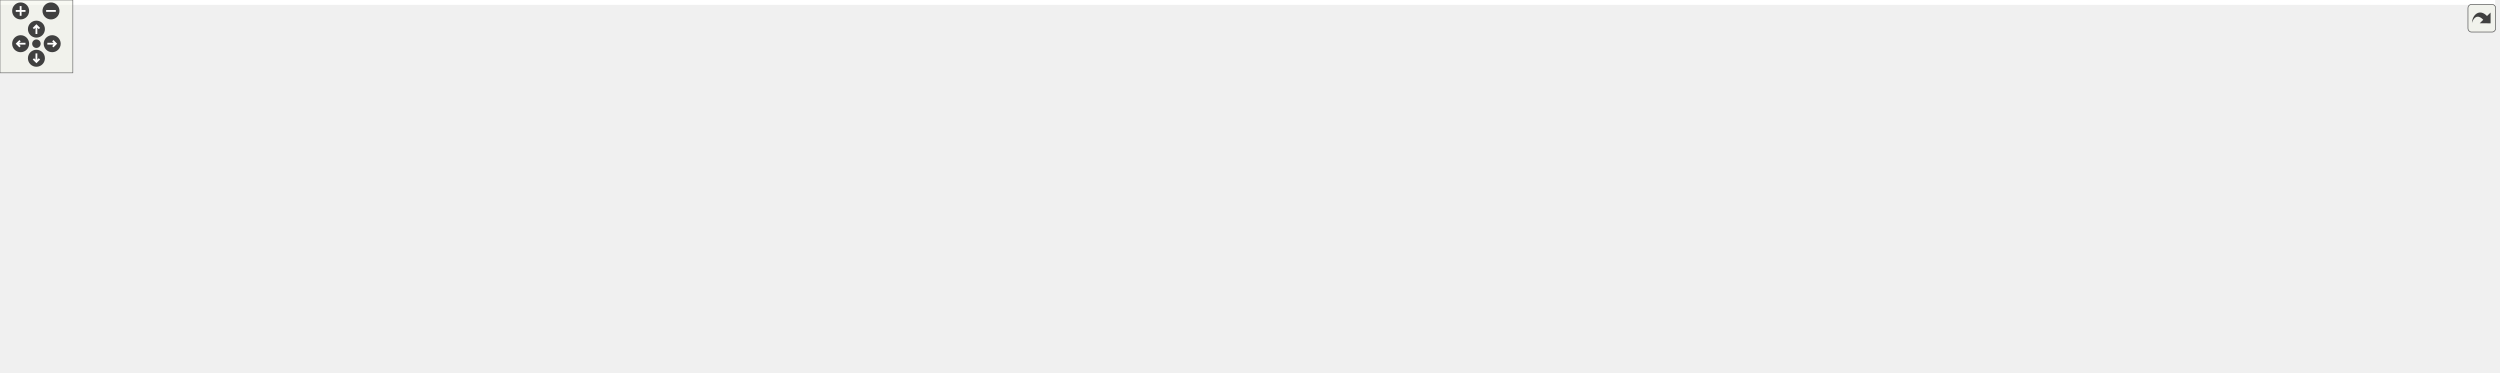
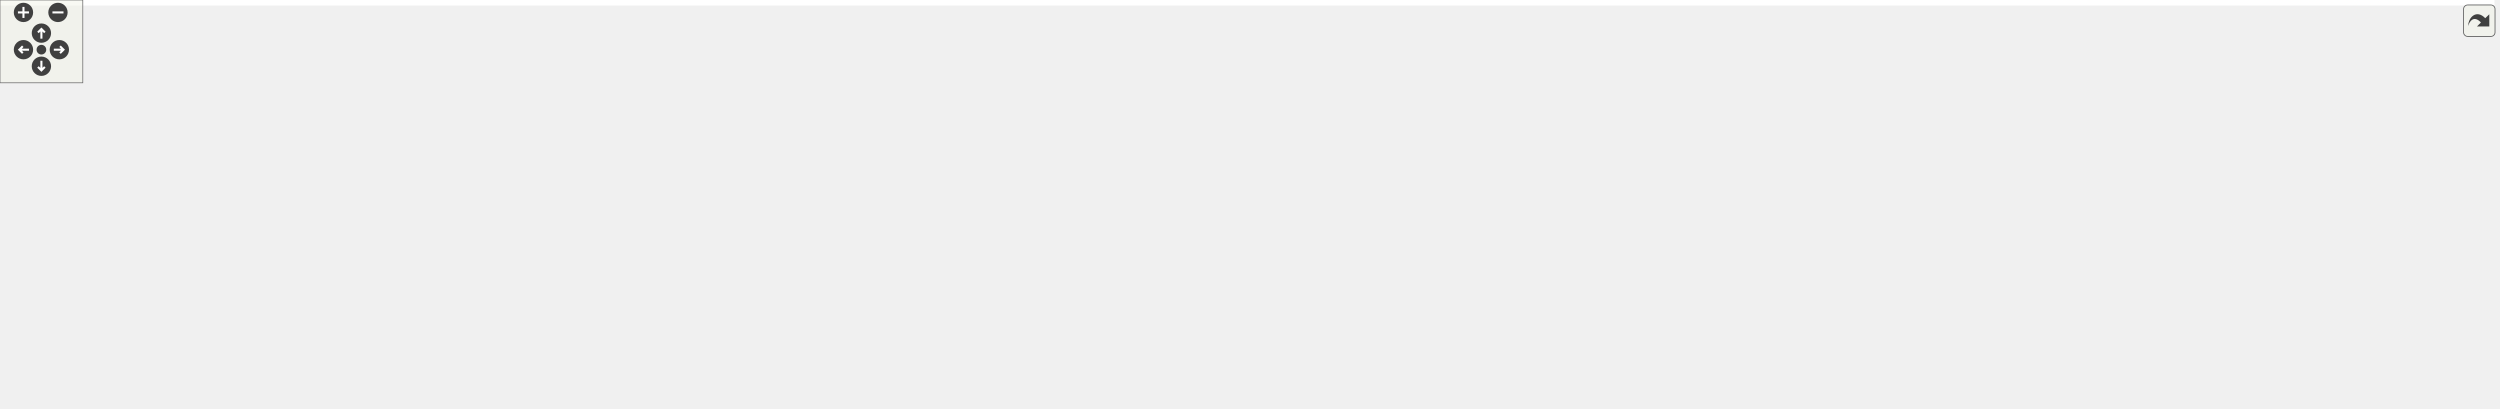
<svg xmlns="http://www.w3.org/2000/svg" xmlns:xlink="http://www.w3.org/1999/xlink" id="main" version="1.1" xml:space="preserve">
  <style type="text/css">
.edge:hover path { stroke: red; }
.edge:hover polygon { stroke: red; fill: red; }
</style>
  <defs>
    <circle id="rim" cx="0" cy="0" r="7" />
    <circle id="rim2" cx="0" cy="0" r="3.5" />
    <g id="zoomPlus">
      <use xlink:href="#rim" fill="#404040">
        <set attributeName="fill" to="#808080" begin="zoomplus.mouseover" end="zoomplus.mouseout" />
      </use>
      <path d="M-4,0h8M0,-4v8" fill="none" stroke="white" stroke-width="1.5" pointer-events="none" />
    </g>
    <g id="zoomMin">
      <use xlink:href="#rim" fill="#404040">
        <set attributeName="fill" to="#808080" begin="zoomminus.mouseover" end="zoomminus.mouseout" />
      </use>
      <path d="M-4,0h8" fill="none" stroke="white" stroke-width="1.5" pointer-events="none" />
    </g>
    <g id="dirArrow">
      <path fill="none" stroke="white" stroke-width="1.5" d="M0,-3.0v7 M-2.5,-0.5L0,-3.0L2.5,-0.5" />
    </g>
    <g id="resetDef">
      <use xlink:href="#rim2" fill="#404040">
        <set attributeName="fill" to="#808080" begin="reset.mouseover" end="reset.mouseout" />
      </use>
    </g>
  </defs>
  <svg id="graph" class="graph">
    <g id="viewport">
-       <polygon fill="white" stroke="none" points="-4,4 -4,-247 2055.5,-247 2055.5,4 -4,4" />
+       <polygon fill="white" stroke="none" points="-4,4 -4,-236 1807.5,-236 1807.5,4 -4,4" />
      <g id="node1" class="node">
-         <polygon fill="#bfbfbf" stroke="black" points="402,-201.5 402,-242.5 565,-242.5 565,-201.5 402,-201.5" />
-         <text text-anchor="start" x="410" y="-230.5" font-family="Helvetica,sans-Serif" font-size="10.00">/home/travis/build</text>
-         <text text-anchor="start" x="410" y="-219.5" font-family="Helvetica,sans-Serif" font-size="10.00">/ComPWA/ComPWA/Core</text>
-         <text text-anchor="middle" x="483.5" y="-208.5" font-family="Helvetica,sans-Serif" font-size="10.00">/FunctionTree/FitParameter.hpp</text>
+         <polygon fill="#bfbfbf" stroke="black" points="747,-190.5 747,-231.5 910,-231.5 910,-190.5 747,-190.5" />
+         <text text-anchor="start" x="755" y="-219.5" font-family="Helvetica,sans-Serif" font-size="10.00">/home/travis/build</text>
+         <text text-anchor="start" x="755" y="-208.5" font-family="Helvetica,sans-Serif" font-size="10.00">/ComPWA/ComPWA/Core</text>
+         <text text-anchor="middle" x="828.5" y="-197.5" font-family="Helvetica,sans-Serif" font-size="10.00">/FunctionTree/FitParameter.hpp</text>
      </g>
      <g id="node2" class="node">
-         <polygon fill="white" stroke="#bfbfbf" points="0,-140 0,-159 47,-159 47,-140 0,-140" />
-         <text text-anchor="middle" x="23.5" y="-147" font-family="Helvetica,sans-Serif" font-size="10.00">cmath</text>
+         <polygon fill="white" stroke="#bfbfbf" points="0,-129 0,-148 47,-148 47,-129 0,-129" />
+         <text text-anchor="middle" x="23.5" y="-136" font-family="Helvetica,sans-Serif" font-size="10.00">cmath</text>
      </g>
      <g id="edge1" class="edge">
-         <path fill="none" stroke="midnightblue" d="M401.995,-217.485C314.798,-212.081 173.148,-198.547 55.5,-165 53.564,-164.448 51.596,-163.797 49.636,-163.083" />
-         <polygon fill="midnightblue" stroke="midnightblue" points="50.666,-159.721 40.087,-159.136 47.992,-166.191 50.666,-159.721" />
+         <path fill="none" stroke="midnightblue" d="M746.676,-207.711C575.424,-202.328 184.44,-186.771 55.5,-154 53.291,-153.438 51.044,-152.732 48.819,-151.934" />
+         <polygon fill="midnightblue" stroke="midnightblue" points="49.955,-148.617 39.376,-148.026 47.278,-155.085 49.955,-148.617" />
      </g>
      <g id="node3" class="node">
-         <polygon fill="white" stroke="#bfbfbf" points="470,-73 470,-92 527,-92 527,-73 470,-73" />
-         <text text-anchor="middle" x="498.5" y="-80" font-family="Helvetica,sans-Serif" font-size="10.00">complex</text>
+         <polygon fill="white" stroke="#bfbfbf" points="753,-62 753,-81 810,-81 810,-62 753,-62" />
+         <text text-anchor="middle" x="781.5" y="-69" font-family="Helvetica,sans-Serif" font-size="10.00">complex</text>
      </g>
      <g id="edge2" class="edge">
-         <path fill="none" stroke="midnightblue" d="M565.291,-211.666C623.39,-203.156 694.21,-188.301 712.5,-165 792.503,-63.076 752.141,-161.959 535.5,-98 533.068,-97.282 530.572,-96.472 528.08,-95.61" />
-         <polygon fill="midnightblue" stroke="midnightblue" points="529.229,-92.303 518.636,-92.119 526.802,-98.869 529.229,-92.303" />
+         <path fill="none" stroke="midnightblue" d="M811.135,-190.418C803.145,-180.26 794.375,-167.229 789.5,-154 781.99,-133.623 780.594,-108.547 780.69,-91.634" />
+         <polygon fill="midnightblue" stroke="midnightblue" points="784.195,-91.469 780.937,-81.388 777.197,-91.3 784.195,-91.469" />
      </g>
      <g id="node4" class="node">
-         <polygon fill="white" stroke="#bfbfbf" points="198,-140 198,-159 257,-159 257,-140 198,-140" />
-         <text text-anchor="middle" x="227.5" y="-147" font-family="Helvetica,sans-Serif" font-size="10.00">iostream</text>
+         <polygon fill="white" stroke="#bfbfbf" points="992,-129 992,-148 1051,-148 1051,-129 992,-129" />
+         <text text-anchor="middle" x="1021.5" y="-136" font-family="Helvetica,sans-Serif" font-size="10.00">iostream</text>
      </g>
      <g id="edge3" class="edge">
-         <path fill="none" stroke="midnightblue" d="M401.786,-202.032C360.879,-192.002 310.767,-178.9 266.5,-165 263.939,-164.196 261.3,-163.32 258.66,-162.409" />
-         <polygon fill="midnightblue" stroke="midnightblue" points="259.821,-159.108 249.227,-159.031 257.461,-165.698 259.821,-159.108" />
+         <path fill="none" stroke="midnightblue" d="M882.7,-190.398C912.225,-179.694 949.391,-166.175 982.5,-154 984.593,-153.23 986.749,-152.435 988.921,-151.632" />
+         <polygon fill="midnightblue" stroke="midnightblue" points="990.253,-154.872 998.413,-148.115 987.82,-148.308 990.253,-154.872" />
      </g>
      <g id="node5" class="node">
-         <polygon fill="white" stroke="#bfbfbf" points="275.5,-140 275.5,-159 331.5,-159 331.5,-140 275.5,-140" />
-         <text text-anchor="middle" x="303.5" y="-147" font-family="Helvetica,sans-Serif" font-size="10.00">sstream</text>
+         <polygon fill="white" stroke="#bfbfbf" points="1069.5,-129 1069.5,-148 1125.5,-148 1125.5,-129 1069.5,-129" />
+         <text text-anchor="middle" x="1097.5" y="-136" font-family="Helvetica,sans-Serif" font-size="10.00">sstream</text>
      </g>
      <g id="edge4" class="edge">
-         <path fill="none" stroke="midnightblue" d="M433.36,-201.362C401.86,-189.024 362.196,-173.489 335.044,-162.855" />
-         <polygon fill="midnightblue" stroke="midnightblue" points="336.233,-159.561 325.645,-159.173 333.68,-166.079 336.233,-159.561" />
+         <path fill="none" stroke="midnightblue" d="M910.167,-192.856C954.685,-182.847 1010.54,-169.21 1059.5,-154 1061.92,-153.249 1064.41,-152.423 1066.9,-151.559" />
+         <polygon fill="midnightblue" stroke="midnightblue" points="1068.16,-154.821 1076.36,-148.109 1065.77,-148.244 1068.16,-154.821" />
      </g>
      <g id="node6" class="node">
-         <polygon fill="white" stroke="#bfbfbf" points="349.5,-140 349.5,-159 413.5,-159 413.5,-140 349.5,-140" />
-         <text text-anchor="middle" x="381.5" y="-147" font-family="Helvetica,sans-Serif" font-size="10.00">stdexcept</text>
+         <polygon fill="white" stroke="#bfbfbf" points="1143.5,-129 1143.5,-148 1207.5,-148 1207.5,-129 1143.5,-129" />
+         <text text-anchor="middle" x="1175.5" y="-136" font-family="Helvetica,sans-Serif" font-size="10.00">stdexcept</text>
      </g>
      <g id="edge5" class="edge">
-         <path fill="none" stroke="midnightblue" d="M455.087,-201.362C438.333,-189.782 417.504,-175.385 402.287,-164.867" />
-         <polygon fill="midnightblue" stroke="midnightblue" points="404.265,-161.98 394.049,-159.173 400.285,-167.738 404.265,-161.98" />
+         <path fill="none" stroke="midnightblue" d="M910.135,-198.674C972.229,-189.191 1059.48,-173.994 1134.5,-154 1137.47,-153.209 1140.53,-152.303 1143.58,-151.339" />
+         <polygon fill="midnightblue" stroke="midnightblue" points="1144.78,-154.628 1153.15,-148.129 1142.55,-147.991 1144.78,-154.628" />
      </g>
      <g id="node7" class="node">
-         <polygon fill="white" stroke="#bfbfbf" points="1297.5,-6 1297.5,-25 1341.5,-25 1341.5,-6 1297.5,-6" />
-         <text text-anchor="middle" x="1319.5" y="-13" font-family="Helvetica,sans-Serif" font-size="10.00">string</text>
+         <polygon fill="white" stroke="#bfbfbf" points="300.5,-0.5 300.5,-19.5 344.5,-19.5 344.5,-0.5 300.5,-0.5" />
+         <text text-anchor="middle" x="322.5" y="-7.5" font-family="Helvetica,sans-Serif" font-size="10.00">string</text>
      </g>
      <g id="edge6" class="edge">
-         <path fill="none" stroke="midnightblue" d="M471.83,-201.484C454.078,-168.998 425.82,-103.779 460.5,-67 489.4,-36.351 1134.38,-20.504 1287.23,-17.171" />
-         <polygon fill="midnightblue" stroke="midnightblue" points="1287.45,-20.668 1297.37,-16.953 1287.3,-13.669 1287.45,-20.668" />
+         <path fill="none" stroke="midnightblue" d="M746.763,-206.551C596.491,-198.208 286.291,-170.975 227.5,-87 219.598,-75.713 220.132,-67.642 227.5,-56 241.232,-34.3 268.571,-22.86 290.409,-16.956" />
+         <polygon fill="midnightblue" stroke="midnightblue" points="291.407,-20.316 300.295,-14.549 289.751,-13.514 291.407,-20.316" />
      </g>
      <g id="node8" class="node">
-         <polygon fill="white" stroke="#bfbfbf" points="469.5,-134.5 469.5,-164.5 581.5,-164.5 581.5,-134.5 469.5,-134.5" />
-         <text text-anchor="start" x="477.5" y="-152.5" font-family="Helvetica,sans-Serif" font-size="10.00">boost/property_tree</text>
-         <text text-anchor="middle" x="525.5" y="-141.5" font-family="Helvetica,sans-Serif" font-size="10.00">/ptree_fwd.hpp</text>
+         <polygon fill="white" stroke="#bfbfbf" points="1225.5,-123.5 1225.5,-153.5 1337.5,-153.5 1337.5,-123.5 1225.5,-123.5" />
+         <text text-anchor="start" x="1233.5" y="-141.5" font-family="Helvetica,sans-Serif" font-size="10.00">boost/property_tree</text>
+         <text text-anchor="middle" x="1281.5" y="-130.5" font-family="Helvetica,sans-Serif" font-size="10.00">/ptree_fwd.hpp</text>
      </g>
      <g id="edge7" class="edge">
-         <path fill="none" stroke="midnightblue" d="M495.199,-201.362C500.316,-192.774 506.355,-182.637 511.69,-173.682" />
-         <polygon fill="midnightblue" stroke="midnightblue" points="514.815,-175.274 516.926,-164.892 508.801,-171.691 514.815,-175.274" />
+         <path fill="none" stroke="midnightblue" d="M910.169,-200.05C986.585,-190.32 1104.1,-174.283 1215.15,-154.17" />
+         <polygon fill="midnightblue" stroke="midnightblue" points="1215.97,-157.577 1225.18,-152.338 1214.72,-150.691 1215.97,-157.577" />
      </g>
      <g id="node9" class="node">
-         <polygon fill="white" stroke="#bfbfbf" points="599.5,-134.5 599.5,-164.5 703.5,-164.5 703.5,-134.5 599.5,-134.5" />
-         <text text-anchor="start" x="607.5" y="-152.5" font-family="Helvetica,sans-Serif" font-size="10.00">boost/serialization</text>
-         <text text-anchor="middle" x="651.5" y="-141.5" font-family="Helvetica,sans-Serif" font-size="10.00">/utility.hpp</text>
+         <polygon fill="white" stroke="#bfbfbf" points="1355.5,-123.5 1355.5,-153.5 1459.5,-153.5 1459.5,-123.5 1355.5,-123.5" />
+         <text text-anchor="start" x="1363.5" y="-141.5" font-family="Helvetica,sans-Serif" font-size="10.00">boost/serialization</text>
+         <text text-anchor="middle" x="1407.5" y="-130.5" font-family="Helvetica,sans-Serif" font-size="10.00">/utility.hpp</text>
      </g>
      <g id="edge8" class="edge">
-         <path fill="none" stroke="midnightblue" d="M530.297,-201.362C554.788,-191.085 584.565,-178.589 608.476,-168.555" />
-         <polygon fill="midnightblue" stroke="midnightblue" points="610.129,-171.657 617.996,-164.56 607.421,-165.202 610.129,-171.657" />
+         <path fill="none" stroke="midnightblue" d="M910.136,-204.363C1010.47,-196.719 1186.01,-181.026 1345.36,-154.061" />
+         <polygon fill="midnightblue" stroke="midnightblue" points="1346.08,-157.489 1355.35,-152.353 1344.9,-150.589 1346.08,-157.489" />
      </g>
      <g id="node10" class="node">
        <g id="a_node10">
          <a xlink:href="Exceptions_8hpp.html" target="_top" xlink:title="ComPWA exceptions. ">
-             <polygon fill="white" stroke="black" points="65,-140 65,-159 180,-159 180,-140 65,-140" />
-             <text text-anchor="middle" x="122.5" y="-147" font-family="Helvetica,sans-Serif" font-size="10.00">Core/Exceptions.hpp</text>
+             <polygon fill="white" stroke="black" points="65,-129 65,-148 180,-148 180,-129 65,-129" />
+             <text text-anchor="middle" x="122.5" y="-136" font-family="Helvetica,sans-Serif" font-size="10.00">Core/Exceptions.hpp</text>
          </a>
        </g>
      </g>
      <g id="edge9" class="edge">
-         <path fill="none" stroke="midnightblue" d="M401.988,-206.176C342.687,-195.233 260.51,-179.742 188.5,-165 182.683,-163.809 176.587,-162.523 170.549,-161.224" />
-         <polygon fill="midnightblue" stroke="midnightblue" points="171.017,-157.745 160.502,-159.044 169.532,-164.585 171.017,-157.745" />
+         <path fill="none" stroke="midnightblue" d="M746.851,-205.684C625.795,-198.631 391.765,-182.486 194.5,-154 186.78,-152.885 178.638,-151.475 170.717,-149.975" />
+         <polygon fill="midnightblue" stroke="midnightblue" points="171.337,-146.53 160.851,-148.041 169.991,-153.399 171.337,-146.53" />
      </g>
      <g id="node12" class="node">
        <g id="a_node12">
+           <a xlink:href="FitParameter_8hpp.html" target="_top" xlink:title="Core/FitParameter.hpp">
+             <polygon fill="white" stroke="black" points="421,-129 421,-148 544,-148 544,-129 421,-129" />
+             <text text-anchor="middle" x="482.5" y="-136" font-family="Helvetica,sans-Serif" font-size="10.00">Core/FitParameter.hpp</text>
+           </a>
+         </g>
+       </g>
+       <g id="edge12" class="edge">
+         <path fill="none" stroke="midnightblue" d="M746.941,-193.382C681.3,-180.007 591.011,-161.61 534.737,-150.144" />
+         <polygon fill="midnightblue" stroke="midnightblue" points="535.137,-146.653 524.639,-148.086 533.739,-153.512 535.137,-146.653" />
+       </g>
+       <g id="node15" class="node">
+         <g id="a_node15">
+           <a xlink:href="Logging_8hpp.html" target="_top" xlink:title="Core/Logging.hpp">
+             <polygon fill="white" stroke="red" points="511,-62 511,-81 612,-81 612,-62 511,-62" />
+             <text text-anchor="middle" x="561.5" y="-69" font-family="Helvetica,sans-Serif" font-size="10.00">Core/Logging.hpp</text>
+           </a>
+         </g>
+       </g>
+       <g id="edge34" class="edge">
+         <path fill="none" stroke="midnightblue" d="M790.529,-190.446C735.305,-162.006 634.282,-109.981 587.077,-85.671" />
+         <polygon fill="midnightblue" stroke="midnightblue" points="588.612,-82.525 578.119,-81.059 585.407,-88.749 588.612,-82.525" />
+       </g>
+       <g id="node18" class="node">
+         <g id="a_node18">
          <a xlink:href="Parameter_8hpp.html" target="_top" xlink:title="Parameter base class. ">
-             <polygon fill="white" stroke="black" points="1030,-140 1030,-159 1205,-159 1205,-140 1030,-140" />
-             <text text-anchor="middle" x="1117.5" y="-147" font-family="Helvetica,sans-Serif" font-size="10.00">Core/FunctionTree/Parameter.hpp</text>
-           </a>
-         </g>
-       </g>
-       <g id="edge12" class="edge">
-         <path fill="none" stroke="midnightblue" d="M565.086,-211.928C684.958,-198.598 907.717,-173.828 1030.57,-160.167" />
-         <polygon fill="midnightblue" stroke="midnightblue" points="1031.13,-163.625 1040.69,-159.042 1030.36,-156.668 1031.13,-163.625" />
+             <polygon fill="white" stroke="black" points="799,-129 799,-148 974,-148 974,-129 799,-129" />
+             <text text-anchor="middle" x="886.5" y="-136" font-family="Helvetica,sans-Serif" font-size="10.00">Core/FunctionTree/Parameter.hpp</text>
+           </a>
+         </g>
+       </g>
+       <g id="edge21" class="edge">
+         <path fill="none" stroke="midnightblue" d="M844.656,-190.362C853.56,-179.539 864.487,-166.257 872.942,-155.979" />
+         <polygon fill="midnightblue" stroke="midnightblue" points="875.714,-158.12 879.364,-148.173 870.308,-153.672 875.714,-158.12" />
+       </g>
+       <g id="edge11" class="edge">
+         <path fill="none" stroke="midnightblue" d="M116.891,-128.786C107.229,-112.564 90.083,-77.44 107.5,-56 130.155,-28.112 235.949,-16.898 290.213,-12.921" />
+         <polygon fill="midnightblue" stroke="midnightblue" points="290.605,-16.403 300.339,-12.22 290.121,-9.419 290.605,-16.403" />
+       </g>
+       <g id="node11" class="node">
+         <polygon fill="white" stroke="#bfbfbf" points="117,-62 117,-81 180,-81 180,-62 117,-62" />
+         <text text-anchor="middle" x="148.5" y="-69" font-family="Helvetica,sans-Serif" font-size="10.00">exception</text>
+       </g>
+       <g id="edge10" class="edge">
+         <path fill="none" stroke="midnightblue" d="M126.006,-128.734C129.905,-118.988 136.308,-102.981 141.287,-90.532" />
+         <polygon fill="midnightblue" stroke="midnightblue" points="144.585,-91.712 145.049,-81.127 138.085,-89.112 144.585,-91.712" />
+       </g>
+       <g id="edge18" class="edge">
+         <path fill="none" stroke="midnightblue" d="M420.996,-128.947C393.128,-122.035 361.922,-109.549 341.5,-87 327.406,-71.438 323.401,-47.008 322.442,-30.064" />
+         <polygon fill="midnightblue" stroke="midnightblue" points="325.933,-29.638 322.179,-19.731 318.935,-29.817 325.933,-29.638" />
+       </g>
+       <g id="node13" class="node">
+         <g id="a_node13">
+           <a xlink:href="Function_8hpp.html" target="_top" xlink:title="Core/Function.hpp">
+             <polygon fill="white" stroke="black" points="351,-62 351,-81 454,-81 454,-62 351,-62" />
+             <text text-anchor="middle" x="402.5" y="-69" font-family="Helvetica,sans-Serif" font-size="10.00">Core/Function.hpp</text>
+           </a>
+         </g>
+       </g>
+       <g id="edge13" class="edge">
+         <path fill="none" stroke="midnightblue" d="M471.711,-128.734C458.756,-118.208 436.813,-100.379 421.106,-87.617" />
+         <polygon fill="midnightblue" stroke="midnightblue" points="423.086,-84.717 413.118,-81.127 418.672,-90.15 423.086,-84.717" />
+       </g>
+       <g id="node14" class="node">
+         <polygon fill="white" stroke="#bfbfbf" points="459,-0.5 459,-19.5 506,-19.5 506,-0.5 459,-0.5" />
+         <text text-anchor="middle" x="482.5" y="-7.5" font-family="Helvetica,sans-Serif" font-size="10.00">vector</text>
+       </g>
+       <g id="edge19" class="edge">
+         <path fill="none" stroke="midnightblue" d="M482.5,-128.805C482.5,-108.494 482.5,-57.553 482.5,-29.777" />
+         <polygon fill="midnightblue" stroke="midnightblue" points="486,-29.756 482.5,-19.756 479,-29.756 486,-29.756" />
+       </g>
+       <g id="edge16" class="edge">
+         <path fill="none" stroke="midnightblue" d="M493.154,-128.734C505.947,-118.208 527.616,-100.379 543.127,-87.617" />
+         <polygon fill="midnightblue" stroke="midnightblue" points="545.516,-90.184 551.015,-81.127 541.069,-84.778 545.516,-90.184" />
+       </g>
+       <g id="node16" class="node">
+         <polygon fill="white" stroke="#bfbfbf" points="237,-62 237,-81 294,-81 294,-62 237,-62" />
+         <text text-anchor="middle" x="265.5" y="-69" font-family="Helvetica,sans-Serif" font-size="10.00">ostream</text>
+       </g>
+       <g id="edge17" class="edge">
+         <path fill="none" stroke="midnightblue" d="M451.578,-128.957C416.694,-119.218 358.323,-102.623 308.5,-87 305.751,-86.138 302.911,-85.227 300.061,-84.297" />
+         <polygon fill="midnightblue" stroke="midnightblue" points="301.046,-80.937 290.453,-81.115 298.845,-87.582 301.046,-80.937" />
+       </g>
+       <g id="node17" class="node">
+         <polygon fill="white" stroke="#bfbfbf" points="630.5,-56.5 630.5,-86.5 734.5,-86.5 734.5,-56.5 630.5,-56.5" />
+         <text text-anchor="start" x="638.5" y="-74.5" font-family="Helvetica,sans-Serif" font-size="10.00">boost/serialization</text>
+         <text text-anchor="middle" x="682.5" y="-63.5" font-family="Helvetica,sans-Serif" font-size="10.00">/nvp.hpp</text>
+       </g>
+       <g id="edge20" class="edge">
+         <path fill="none" stroke="midnightblue" d="M509.058,-128.869C539.719,-118.904 590.907,-102.268 629.748,-89.644" />
+         <polygon fill="midnightblue" stroke="midnightblue" points="630.908,-92.948 639.337,-86.528 628.745,-86.29 630.908,-92.948" />
+       </g>
+       <g id="edge14" class="edge">
+         <path fill="none" stroke="midnightblue" d="M391.038,-61.975C378.325,-52.52 357.587,-37.096 342.247,-25.687" />
+         <polygon fill="midnightblue" stroke="midnightblue" points="344.054,-22.669 333.941,-19.509 339.876,-28.285 344.054,-22.669" />
+       </g>
+       <g id="edge15" class="edge">
+         <path fill="none" stroke="midnightblue" d="M413.962,-61.975C426.675,-52.52 447.413,-37.096 462.753,-25.687" />
+         <polygon fill="midnightblue" stroke="midnightblue" points="465.124,-28.285 471.059,-19.509 460.946,-22.669 465.124,-28.285" />
+       </g>
+       <g id="edge23" class="edge">
+         <path fill="none" stroke="midnightblue" d="M872.339,-128.734C854.785,-117.867 824.657,-99.216 803.943,-86.393" />
+         <polygon fill="midnightblue" stroke="midnightblue" points="805.781,-83.415 795.436,-81.127 802.097,-89.367 805.781,-83.415" />
+       </g>
+       <g id="edge26" class="edge">
+         <path fill="none" stroke="midnightblue" d="M880.505,-128.735C867.144,-109.488 834.82,-64.558 818.5,-56 797.91,-45.203 461.71,-20.778 354.841,-13.251" />
+         <polygon fill="midnightblue" stroke="midnightblue" points="354.884,-9.745 344.664,-12.536 354.394,-16.728 354.884,-9.745" />
+       </g>
+       <g id="edge27" class="edge">
+         <path fill="none" stroke="midnightblue" d="M885.688,-128.898C883.584,-111.89 876.33,-74.052 852.5,-56 800.05,-16.268 597.431,-11.264 516.335,-10.886" />
+         <polygon fill="midnightblue" stroke="midnightblue" points="516.181,-7.386 506.172,-10.86 516.163,-14.386 516.181,-7.386" />
+       </g>
+       <g id="edge30" class="edge">
+         <path fill="none" stroke="midnightblue" d="M859.41,-128.869C828.071,-118.883 775.703,-102.197 736.055,-89.564" />
+         <polygon fill="midnightblue" stroke="midnightblue" points="737.117,-86.229 726.527,-86.528 734.992,-92.899 737.117,-86.229" />
+       </g>
+       <g id="node19" class="node">
+         <polygon fill="white" stroke="#bfbfbf" points="904.5,-62 904.5,-81 966.5,-81 966.5,-62 904.5,-62" />
+         <text text-anchor="middle" x="935.5" y="-69" font-family="Helvetica,sans-Serif" font-size="10.00">algorithm</text>
+       </g>
+       <g id="edge22" class="edge">
+         <path fill="none" stroke="midnightblue" d="M893.108,-128.734C900.676,-118.695 913.251,-102.014 922.744,-89.421" />
+         <polygon fill="midnightblue" stroke="midnightblue" points="925.772,-91.219 928.996,-81.127 920.182,-87.006 925.772,-91.219" />
+       </g>
+       <g id="node20" class="node">
+         <polygon fill="white" stroke="#bfbfbf" points="984.5,-62 984.5,-81 1038.5,-81 1038.5,-62 984.5,-62" />
+         <text text-anchor="middle" x="1011.5" y="-69" font-family="Helvetica,sans-Serif" font-size="10.00">fstream</text>
+       </g>
+       <g id="edge24" class="edge">
+         <path fill="none" stroke="midnightblue" d="M903.099,-128.869C924.205,-117.893 960.876,-98.824 985.657,-85.939" />
+         <polygon fill="midnightblue" stroke="midnightblue" points="987.575,-88.886 994.832,-81.167 984.345,-82.675 987.575,-88.886" />
+       </g>
+       <g id="node21" class="node">
+         <polygon fill="white" stroke="#bfbfbf" points="1057,-62 1057,-81 1114,-81 1114,-62 1057,-62" />
+         <text text-anchor="middle" x="1085.5" y="-69" font-family="Helvetica,sans-Serif" font-size="10.00">memory</text>
+       </g>
+       <g id="edge25" class="edge">
+         <path fill="none" stroke="midnightblue" d="M915.465,-128.992C947.83,-119.351 1001.7,-102.904 1047.5,-87 1049.75,-86.218 1052.07,-85.391 1054.4,-84.543" />
+         <polygon fill="midnightblue" stroke="midnightblue" points="1055.73,-87.781 1063.88,-81.009 1053.29,-81.221 1055.73,-87.781" />
+       </g>
+       <g id="node22" class="node">
+         <g id="a_node22">
+           <a xlink:href="ParObserver_8hpp.html" target="_top" xlink:title="ParObserver class. ">
+             <polygon fill="white" stroke="black" points="1132,-62 1132,-81 1315,-81 1315,-62 1132,-62" />
+             <text text-anchor="middle" x="1223.5" y="-69" font-family="Helvetica,sans-Serif" font-size="10.00">Core/FunctionTree/ParObserver.hpp</text>
+           </a>
+         </g>
+       </g>
+       <g id="edge28" class="edge">
+         <path fill="none" stroke="midnightblue" d="M930.903,-128.936C992.36,-117.082 1103.24,-95.696 1169.44,-82.928" />
+         <polygon fill="midnightblue" stroke="midnightblue" points="1170.11,-86.362 1179.27,-81.032 1168.78,-79.489 1170.11,-86.362" />
      </g>
      <g id="node23" class="node">
-         <g id="a_node23">
-           <a xlink:href="Logging_8hpp.html" target="_top" xlink:title="Core/Logging.hpp">
-             <polygon fill="white" stroke="black" points="1933,-73 1933,-92 2034,-92 2034,-73 1933,-73" />
-             <text text-anchor="middle" x="1983.5" y="-80" font-family="Helvetica,sans-Serif" font-size="10.00">Core/Logging.hpp</text>
-           </a>
-         </g>
-       </g>
-       <g id="edge25" class="edge">
-         <path fill="none" stroke="midnightblue" d="M565.145,-219.571C836.733,-214.544 1699.45,-196.263 1820.5,-165 1874.95,-150.936 1932.38,-117.107 1962.39,-97.743" />
-         <polygon fill="midnightblue" stroke="midnightblue" points="1964.69,-100.419 1971.13,-92.008 1960.85,-94.566 1964.69,-100.419" />
+         <polygon fill="white" stroke="#bfbfbf" points="1333.5,-56.5 1333.5,-86.5 1437.5,-86.5 1437.5,-56.5 1333.5,-56.5" />
+         <text text-anchor="start" x="1341.5" y="-74.5" font-family="Helvetica,sans-Serif" font-size="10.00">boost/serialization</text>
+         <text text-anchor="middle" x="1385.5" y="-63.5" font-family="Helvetica,sans-Serif" font-size="10.00">/level.hpp</text>
+       </g>
+       <g id="edge29" class="edge">
+         <path fill="none" stroke="midnightblue" d="M940.009,-128.982C953.834,-126.901 968.707,-124.767 982.5,-123 1130.84,-103.999 1172.08,-112.346 1323.23,-87.076" />
+         <polygon fill="midnightblue" stroke="midnightblue" points="1324.07,-90.484 1333.35,-85.363 1322.9,-83.582 1324.07,-90.484" />
+       </g>
+       <g id="node24" class="node">
+         <polygon fill="white" stroke="#bfbfbf" points="1455.5,-56.5 1455.5,-86.5 1559.5,-86.5 1559.5,-56.5 1455.5,-56.5" />
+         <text text-anchor="start" x="1463.5" y="-74.5" font-family="Helvetica,sans-Serif" font-size="10.00">boost/serialization</text>
+         <text text-anchor="middle" x="1507.5" y="-63.5" font-family="Helvetica,sans-Serif" font-size="10.00">/serialization.hpp</text>
+       </g>
+       <g id="edge31" class="edge">
+         <path fill="none" stroke="midnightblue" d="M938.224,-128.985C952.538,-126.82 968.098,-124.644 982.5,-123 1184.7,-99.917 1240.37,-118.398 1445.18,-87.039" />
+         <polygon fill="midnightblue" stroke="midnightblue" points="1446.02,-90.451 1455.36,-85.458 1444.94,-83.534 1446.02,-90.451" />
      </g>
      <g id="node25" class="node">
-         <g id="a_node25">
-           <a xlink:href="FitParameter_8hpp.html" target="_top" xlink:title="Core/FitParameter.hpp">
-             <polygon fill="white" stroke="black" points="1688,-140 1688,-159 1811,-159 1811,-140 1688,-140" />
-             <text text-anchor="middle" x="1749.5" y="-147" font-family="Helvetica,sans-Serif" font-size="10.00">Core/FitParameter.hpp</text>
-           </a>
-         </g>
-       </g>
-       <g id="edge27" class="edge">
-         <path fill="none" stroke="midnightblue" d="M565.104,-216.456C797.108,-203.536 1457.88,-166.739 1677.52,-154.508" />
-         <polygon fill="midnightblue" stroke="midnightblue" points="1677.86,-157.995 1687.65,-153.944 1677.47,-151.006 1677.86,-157.995" />
-       </g>
-       <g id="edge11" class="edge">
-         <path fill="none" stroke="midnightblue" d="M147.429,-139.968C198.992,-122.738 321.426,-83.991 427.5,-67 760.185,-13.71 1170.51,-14.496 1287.19,-15.957" />
-         <polygon fill="midnightblue" stroke="midnightblue" points="1287.21,-19.457 1297.25,-16.094 1287.3,-12.458 1287.21,-19.457" />
-       </g>
-       <g id="node11" class="node">
-         <polygon fill="white" stroke="#bfbfbf" points="91,-73 91,-92 154,-92 154,-73 91,-73" />
-         <text text-anchor="middle" x="122.5" y="-80" font-family="Helvetica,sans-Serif" font-size="10.00">exception</text>
-       </g>
-       <g id="edge10" class="edge">
-         <path fill="none" stroke="midnightblue" d="M122.5,-139.734C122.5,-130.183 122.5,-114.618 122.5,-102.283" />
-         <polygon fill="midnightblue" stroke="midnightblue" points="126,-102.127 122.5,-92.127 119,-102.127 126,-102.127" />
-       </g>
-       <g id="edge14" class="edge">
-         <path fill="none" stroke="midnightblue" d="M1030,-148.667C915.04,-147.131 707.572,-138.294 535.5,-98 532.666,-97.336 529.761,-96.498 526.886,-95.56" />
-         <polygon fill="midnightblue" stroke="midnightblue" points="527.964,-92.228 517.37,-92.098 525.571,-98.806 527.964,-92.228" />
-       </g>
-       <g id="edge17" class="edge">
-         <path fill="none" stroke="midnightblue" d="M1205.08,-143.209C1239.08,-136.789 1275.73,-123.789 1300.5,-98 1316.59,-81.254 1319.99,-53.65 1320.28,-35.274" />
-         <polygon fill="midnightblue" stroke="midnightblue" points="1323.78,-35.155 1320.14,-25.204 1316.78,-35.251 1323.78,-35.155" />
-       </g>
-       <g id="node13" class="node">
-         <polygon fill="white" stroke="#bfbfbf" points="1347.5,-73 1347.5,-92 1409.5,-92 1409.5,-73 1347.5,-73" />
-         <text text-anchor="middle" x="1378.5" y="-80" font-family="Helvetica,sans-Serif" font-size="10.00">algorithm</text>
-       </g>
-       <g id="edge13" class="edge">
-         <path fill="none" stroke="midnightblue" d="M1158.36,-139.994C1201.98,-130.669 1273.01,-114.786 1333.5,-98 1336.66,-97.122 1339.94,-96.165 1343.21,-95.174" />
-         <polygon fill="midnightblue" stroke="midnightblue" points="1344.41,-98.467 1352.91,-92.147 1342.32,-91.785 1344.41,-98.467" />
-       </g>
-       <g id="node14" class="node">
-         <polygon fill="white" stroke="#bfbfbf" points="1427.5,-73 1427.5,-92 1481.5,-92 1481.5,-73 1427.5,-73" />
-         <text text-anchor="middle" x="1454.5" y="-80" font-family="Helvetica,sans-Serif" font-size="10.00">fstream</text>
-       </g>
-       <g id="edge15" class="edge">
-         <path fill="none" stroke="midnightblue" d="M1196.48,-140C1257.8,-132.266 1344.55,-118.831 1418.5,-98 1420.94,-97.313 1423.44,-96.514 1425.93,-95.652" />
-         <polygon fill="midnightblue" stroke="midnightblue" points="1427.21,-98.91 1435.34,-92.112 1424.75,-92.359 1427.21,-98.91" />
-       </g>
-       <g id="node15" class="node">
-         <polygon fill="white" stroke="#bfbfbf" points="545,-73 545,-92 602,-92 602,-73 545,-73" />
-         <text text-anchor="middle" x="573.5" y="-80" font-family="Helvetica,sans-Serif" font-size="10.00">memory</text>
-       </g>
-       <g id="edge16" class="edge">
-         <path fill="none" stroke="midnightblue" d="M1029.72,-147.023C927.657,-143.643 754.759,-132.751 610.5,-98 607.67,-97.318 604.768,-96.468 601.895,-95.522" />
-         <polygon fill="midnightblue" stroke="midnightblue" points="602.975,-92.191 592.382,-92.049 600.575,-98.766 602.975,-92.191" />
-       </g>
-       <g id="node16" class="node">
-         <polygon fill="white" stroke="#bfbfbf" points="1726,-6 1726,-25 1773,-25 1773,-6 1726,-6" />
-         <text text-anchor="middle" x="1749.5" y="-13" font-family="Helvetica,sans-Serif" font-size="10.00">vector</text>
-       </g>
-       <g id="edge18" class="edge">
-         <path fill="none" stroke="midnightblue" d="M1205.36,-142.135C1299.11,-134.371 1440.82,-119.559 1490.5,-98 1510.49,-89.323 1508.92,-76.568 1528.5,-67 1590.37,-36.77 1670.91,-24.272 1715.69,-19.389" />
-         <polygon fill="midnightblue" stroke="midnightblue" points="1716.15,-22.86 1725.74,-18.357 1715.44,-15.897 1716.15,-22.86" />
-       </g>
-       <g id="node17" class="node">
-         <g id="a_node17">
-           <a xlink:href="ParObserver_8hpp.html" target="_top" xlink:title="ParObserver class. ">
-             <polygon fill="white" stroke="black" points="620,-73 620,-92 803,-92 803,-73 620,-73" />
-             <text text-anchor="middle" x="711.5" y="-80" font-family="Helvetica,sans-Serif" font-size="10.00">Core/FunctionTree/ParObserver.hpp</text>
-           </a>
-         </g>
-       </g>
-       <g id="edge19" class="edge">
-         <path fill="none" stroke="midnightblue" d="M1064.01,-139.936C989.358,-127.985 854.188,-106.344 774.678,-93.615" />
-         <polygon fill="midnightblue" stroke="midnightblue" points="775.218,-90.157 764.79,-92.032 774.111,-97.069 775.218,-90.157" />
-       </g>
-       <g id="node18" class="node">
-         <polygon fill="white" stroke="#bfbfbf" points="821.5,-67.5 821.5,-97.5 925.5,-97.5 925.5,-67.5 821.5,-67.5" />
-         <text text-anchor="start" x="829.5" y="-85.5" font-family="Helvetica,sans-Serif" font-size="10.00">boost/serialization</text>
-         <text text-anchor="middle" x="873.5" y="-74.5" font-family="Helvetica,sans-Serif" font-size="10.00">/level.hpp</text>
-       </g>
-       <g id="edge20" class="edge">
-         <path fill="none" stroke="midnightblue" d="M1085.35,-139.936C1047.41,-129.83 983.471,-112.796 935.737,-100.08" />
-         <polygon fill="midnightblue" stroke="midnightblue" points="936.377,-96.628 925.813,-97.436 934.575,-103.392 936.377,-96.628" />
-       </g>
-       <g id="node19" class="node">
-         <polygon fill="white" stroke="#bfbfbf" points="1537.5,-67.5 1537.5,-97.5 1641.5,-97.5 1641.5,-67.5 1537.5,-67.5" />
-         <text text-anchor="start" x="1545.5" y="-85.5" font-family="Helvetica,sans-Serif" font-size="10.00">boost/serialization</text>
-         <text text-anchor="middle" x="1589.5" y="-74.5" font-family="Helvetica,sans-Serif" font-size="10.00">/nvp.hpp</text>
-       </g>
-       <g id="edge21" class="edge">
-         <path fill="none" stroke="midnightblue" d="M1204.96,-139.985C1287.42,-131.399 1414.29,-116.747 1523.5,-98 1524.77,-97.782 1526.05,-97.557 1527.34,-97.324" />
-         <polygon fill="midnightblue" stroke="midnightblue" points="1528.18,-100.728 1537.35,-95.424 1526.87,-93.85 1528.18,-100.728" />
-       </g>
-       <g id="node20" class="node">
-         <polygon fill="white" stroke="#bfbfbf" points="943.5,-67.5 943.5,-97.5 1047.5,-97.5 1047.5,-67.5 943.5,-67.5" />
-         <text text-anchor="start" x="951.5" y="-85.5" font-family="Helvetica,sans-Serif" font-size="10.00">boost/serialization</text>
-         <text text-anchor="middle" x="995.5" y="-74.5" font-family="Helvetica,sans-Serif" font-size="10.00">/serialization.hpp</text>
-       </g>
-       <g id="edge22" class="edge">
-         <path fill="none" stroke="midnightblue" d="M1101.3,-139.869C1083.45,-130.357 1054.18,-114.765 1030.95,-102.389" />
-         <polygon fill="midnightblue" stroke="midnightblue" points="1032.53,-99.265 1022.06,-97.652 1029.24,-105.443 1032.53,-99.265" />
-       </g>
-       <g id="node21" class="node">
-         <polygon fill="white" stroke="#bfbfbf" points="1065.5,-67.5 1065.5,-97.5 1169.5,-97.5 1169.5,-67.5 1065.5,-67.5" />
-         <text text-anchor="start" x="1073.5" y="-85.5" font-family="Helvetica,sans-Serif" font-size="10.00">boost/serialization</text>
-         <text text-anchor="middle" x="1117.5" y="-74.5" font-family="Helvetica,sans-Serif" font-size="10.00">/shared_ptr.hpp</text>
-       </g>
-       <g id="edge23" class="edge">
-         <path fill="none" stroke="midnightblue" d="M1117.5,-139.734C1117.5,-131.541 1117.5,-118.923 1117.5,-107.714" />
-         <polygon fill="midnightblue" stroke="midnightblue" points="1121,-107.589 1117.5,-97.589 1114,-107.589 1121,-107.589" />
-       </g>
-       <g id="node22" class="node">
-         <polygon fill="white" stroke="#bfbfbf" points="1187.5,-67.5 1187.5,-97.5 1291.5,-97.5 1291.5,-67.5 1187.5,-67.5" />
-         <text text-anchor="start" x="1195.5" y="-85.5" font-family="Helvetica,sans-Serif" font-size="10.00">boost/serialization</text>
-         <text text-anchor="middle" x="1239.5" y="-74.5" font-family="Helvetica,sans-Serif" font-size="10.00">/tracking.hpp</text>
-       </g>
-       <g id="edge24" class="edge">
-         <path fill="none" stroke="midnightblue" d="M1133.7,-139.869C1151.55,-130.357 1180.82,-114.765 1204.05,-102.389" />
-         <polygon fill="midnightblue" stroke="midnightblue" points="1205.76,-105.443 1212.94,-97.652 1202.47,-99.265 1205.76,-105.443" />
-       </g>
-       <g id="node24" class="node">
-         <polygon fill="white" stroke="#bfbfbf" points="1915.5,-0.5 1915.5,-30.5 2051.5,-30.5 2051.5,-0.5 1915.5,-0.5" />
-         <text text-anchor="start" x="1923.5" y="-18.5" font-family="Helvetica,sans-Serif" font-size="10.00">ThirdParty/easyloggingpp</text>
-         <text text-anchor="middle" x="1983.5" y="-7.5" font-family="Helvetica,sans-Serif" font-size="10.00">/easylogging++.h</text>
-       </g>
-       <g id="edge26" class="edge">
-         <path fill="none" stroke="midnightblue" d="M1983.5,-72.734C1983.5,-64.541 1983.5,-51.922 1983.5,-40.714" />
-         <polygon fill="midnightblue" stroke="midnightblue" points="1987,-40.589 1983.5,-30.589 1980,-40.589 1987,-40.589" />
+         <polygon fill="white" stroke="#bfbfbf" points="1577.5,-56.5 1577.5,-86.5 1681.5,-86.5 1681.5,-56.5 1577.5,-56.5" />
+         <text text-anchor="start" x="1585.5" y="-74.5" font-family="Helvetica,sans-Serif" font-size="10.00">boost/serialization</text>
+         <text text-anchor="middle" x="1629.5" y="-63.5" font-family="Helvetica,sans-Serif" font-size="10.00">/shared_ptr.hpp</text>
+       </g>
+       <g id="edge32" class="edge">
+         <path fill="none" stroke="midnightblue" d="M937.21,-128.983C951.796,-126.766 967.75,-124.564 982.5,-123 1238.69,-95.837 1308.62,-124.566 1567.3,-86.997" />
+         <polygon fill="midnightblue" stroke="midnightblue" points="1567.99,-90.433 1577.37,-85.514 1566.97,-83.508 1567.99,-90.433" />
+       </g>
+       <g id="node26" class="node">
+         <polygon fill="white" stroke="#bfbfbf" points="1699.5,-56.5 1699.5,-86.5 1803.5,-86.5 1803.5,-56.5 1699.5,-56.5" />
+         <text text-anchor="start" x="1707.5" y="-74.5" font-family="Helvetica,sans-Serif" font-size="10.00">boost/serialization</text>
+         <text text-anchor="middle" x="1751.5" y="-63.5" font-family="Helvetica,sans-Serif" font-size="10.00">/tracking.hpp</text>
      </g>
      <g id="edge33" class="edge">
-         <path fill="none" stroke="midnightblue" d="M1739.19,-139.763C1714.89,-119.201 1655.66,-69.304 1650.5,-67 1548.36,-21.377 1412.73,-15.809 1351.69,-15.856" />
-         <polygon fill="midnightblue" stroke="midnightblue" points="1351.5,-12.357 1341.52,-15.918 1351.54,-19.357 1351.5,-12.357" />
-       </g>
-       <g id="edge34" class="edge">
-         <path fill="none" stroke="midnightblue" d="M1766.54,-139.962C1781.24,-131.542 1801.49,-117.159 1810.5,-98 1816.36,-85.532 1816.36,-79.468 1810.5,-67 1803.18,-51.433 1788.44,-39.019 1775.29,-30.395" />
-         <polygon fill="midnightblue" stroke="midnightblue" points="1776.9,-27.278 1766.54,-25.038 1773.24,-33.247 1776.9,-27.278" />
-       </g>
-       <g id="edge35" class="edge">
-         <path fill="none" stroke="midnightblue" d="M1728.25,-139.869C1704.24,-130.115 1664.5,-113.97 1633.69,-101.452" />
-         <polygon fill="midnightblue" stroke="midnightblue" points="1634.61,-98.049 1624.03,-97.528 1631.98,-104.535 1634.61,-98.049" />
-       </g>
-       <g id="edge31" class="edge">
-         <path fill="none" stroke="midnightblue" d="M1780.57,-139.869C1822.39,-128.254 1896.83,-107.576 1942.99,-94.753" />
-         <polygon fill="midnightblue" stroke="midnightblue" points="1943.97,-98.112 1952.67,-92.064 1942.1,-91.368 1943.97,-98.112" />
-       </g>
-       <g id="node26" class="node">
-         <g id="a_node26">
-           <a xlink:href="Function_8hpp.html" target="_top" xlink:title="Core/Function.hpp">
-             <polygon fill="white" stroke="black" points="1698,-73 1698,-92 1801,-92 1801,-73 1698,-73" />
-             <text text-anchor="middle" x="1749.5" y="-80" font-family="Helvetica,sans-Serif" font-size="10.00">Core/Function.hpp</text>
-           </a>
-         </g>
-       </g>
-       <g id="edge28" class="edge">
-         <path fill="none" stroke="midnightblue" d="M1749.5,-139.734C1749.5,-130.183 1749.5,-114.618 1749.5,-102.283" />
-         <polygon fill="midnightblue" stroke="midnightblue" points="1753,-102.127 1749.5,-92.127 1746,-102.127 1753,-102.127" />
-       </g>
-       <g id="node27" class="node">
-         <polygon fill="white" stroke="#bfbfbf" points="1858,-73 1858,-92 1915,-92 1915,-73 1858,-73" />
-         <text text-anchor="middle" x="1886.5" y="-80" font-family="Helvetica,sans-Serif" font-size="10.00">ostream</text>
-       </g>
-       <g id="edge32" class="edge">
-         <path fill="none" stroke="midnightblue" d="M1767.69,-139.869C1791.03,-128.796 1831.73,-109.486 1858.89,-96.598" />
-         <polygon fill="midnightblue" stroke="midnightblue" points="1860.7,-99.616 1868.23,-92.167 1857.7,-93.292 1860.7,-99.616" />
-       </g>
-       <g id="edge29" class="edge">
-         <path fill="none" stroke="midnightblue" d="M1712.95,-72.934C1703.39,-70.842 1693.08,-68.715 1683.5,-67 1561.8,-45.223 1415.77,-27.478 1351.98,-20.139" />
-         <polygon fill="midnightblue" stroke="midnightblue" points="1352.09,-16.629 1341.75,-18.971 1351.29,-23.584 1352.09,-16.629" />
-       </g>
-       <g id="edge30" class="edge">
-         <path fill="none" stroke="midnightblue" d="M1749.5,-72.734C1749.5,-63.183 1749.5,-47.618 1749.5,-35.283" />
-         <polygon fill="midnightblue" stroke="midnightblue" points="1753,-35.127 1749.5,-25.127 1746,-35.127 1753,-35.127" />
+         <path fill="none" stroke="midnightblue" d="M936.703,-128.958C951.423,-126.713 967.574,-124.503 982.5,-123 1292.62,-91.773 1376.8,-130.763 1689.12,-87.006" />
+         <polygon fill="midnightblue" stroke="midnightblue" points="1689.97,-90.421 1699.38,-85.551 1688.98,-83.49 1689.97,-90.421" />
      </g>
    </g>
  </svg>
  <g id="navigator" transform="translate(0 0)" fill="#404254">
    <rect fill="#f2f5e9" fill-opacity="0.5" stroke="#606060" stroke-width=".5" x="0" y="0" width="60" height="60" />
    <use id="zoomplus" xlink:href="#zoomPlus" x="17" y="9" />
    <use id="zoomminus" xlink:href="#zoomMin" x="42" y="9" />
    <use id="reset" xlink:href="#resetDef" x="30" y="36" />
    <g id="arrowUp" xlink:href="#dirArrow" transform="translate(30 24)">
      <use xlink:href="#rim" fill="#404040">
        <set attributeName="fill" to="#808080" begin="arrowUp.mouseover" end="arrowUp.mouseout" />
      </use>
      <path fill="none" stroke="white" stroke-width="1.5" d="M0,-3.0v7 M-2.5,-0.5L0,-3.0L2.5,-0.5" />
    </g>
    <g id="arrowRight" xlink:href="#dirArrow" transform="rotate(90) translate(36 -43)">
      <use xlink:href="#rim" fill="#404040">
        <set attributeName="fill" to="#808080" begin="arrowRight.mouseover" end="arrowRight.mouseout" />
      </use>
      <path fill="none" stroke="white" stroke-width="1.5" d="M0,-3.0v7 M-2.5,-0.5L0,-3.0L2.5,-0.5" />
    </g>
    <g id="arrowDown" xlink:href="#dirArrow" transform="rotate(180) translate(-30 -48)">
      <use xlink:href="#rim" fill="#404040">
        <set attributeName="fill" to="#808080" begin="arrowDown.mouseover" end="arrowDown.mouseout" />
      </use>
      <path fill="none" stroke="white" stroke-width="1.5" d="M0,-3.0v7 M-2.5,-0.5L0,-3.0L2.5,-0.5" />
    </g>
    <g id="arrowLeft" xlink:href="#dirArrow" transform="rotate(270) translate(-36 17)">
      <use xlink:href="#rim" fill="#404040">
        <set attributeName="fill" to="#808080" begin="arrowLeft.mouseover" end="arrowLeft.mouseout" />
      </use>
      <path fill="none" stroke="white" stroke-width="1.5" d="M0,-3.0v7 M-2.5,-0.5L0,-3.0L2.5,-0.5" />
    </g>
  </g>
  <svg viewBox="0 0 15 15" width="100%" height="30px" preserveAspectRatio="xMaxYMin meet">
    <g id="arrow_out" transform="scale(0.3 0.3)">
      <a xlink:href="FunctionTree_2FitParameter_8hpp__incl_org.svg" target="_base">
        <rect id="button" ry="5" rx="5" y="6" x="6" height="38" width="38" fill="#f2f5e9" fill-opacity="0.5" stroke="#606060" stroke-width="1.0" />
        <path id="arrow" d="M 11.5,31.437 C 11.94,20.098 22.043,11.323 32.159,21.979 L 37.069,17.246 C 37.069,17.246 37.088,32 37.088,32 L 22.16,31.978 C 22.16,31.978 26.998,27.14 26.998,27.14 C 18.529,18.264 13.292,25.23 11.5,31.437 z" style="fill:#404040;" />
      </a>
    </g>
  </svg>
</svg>
